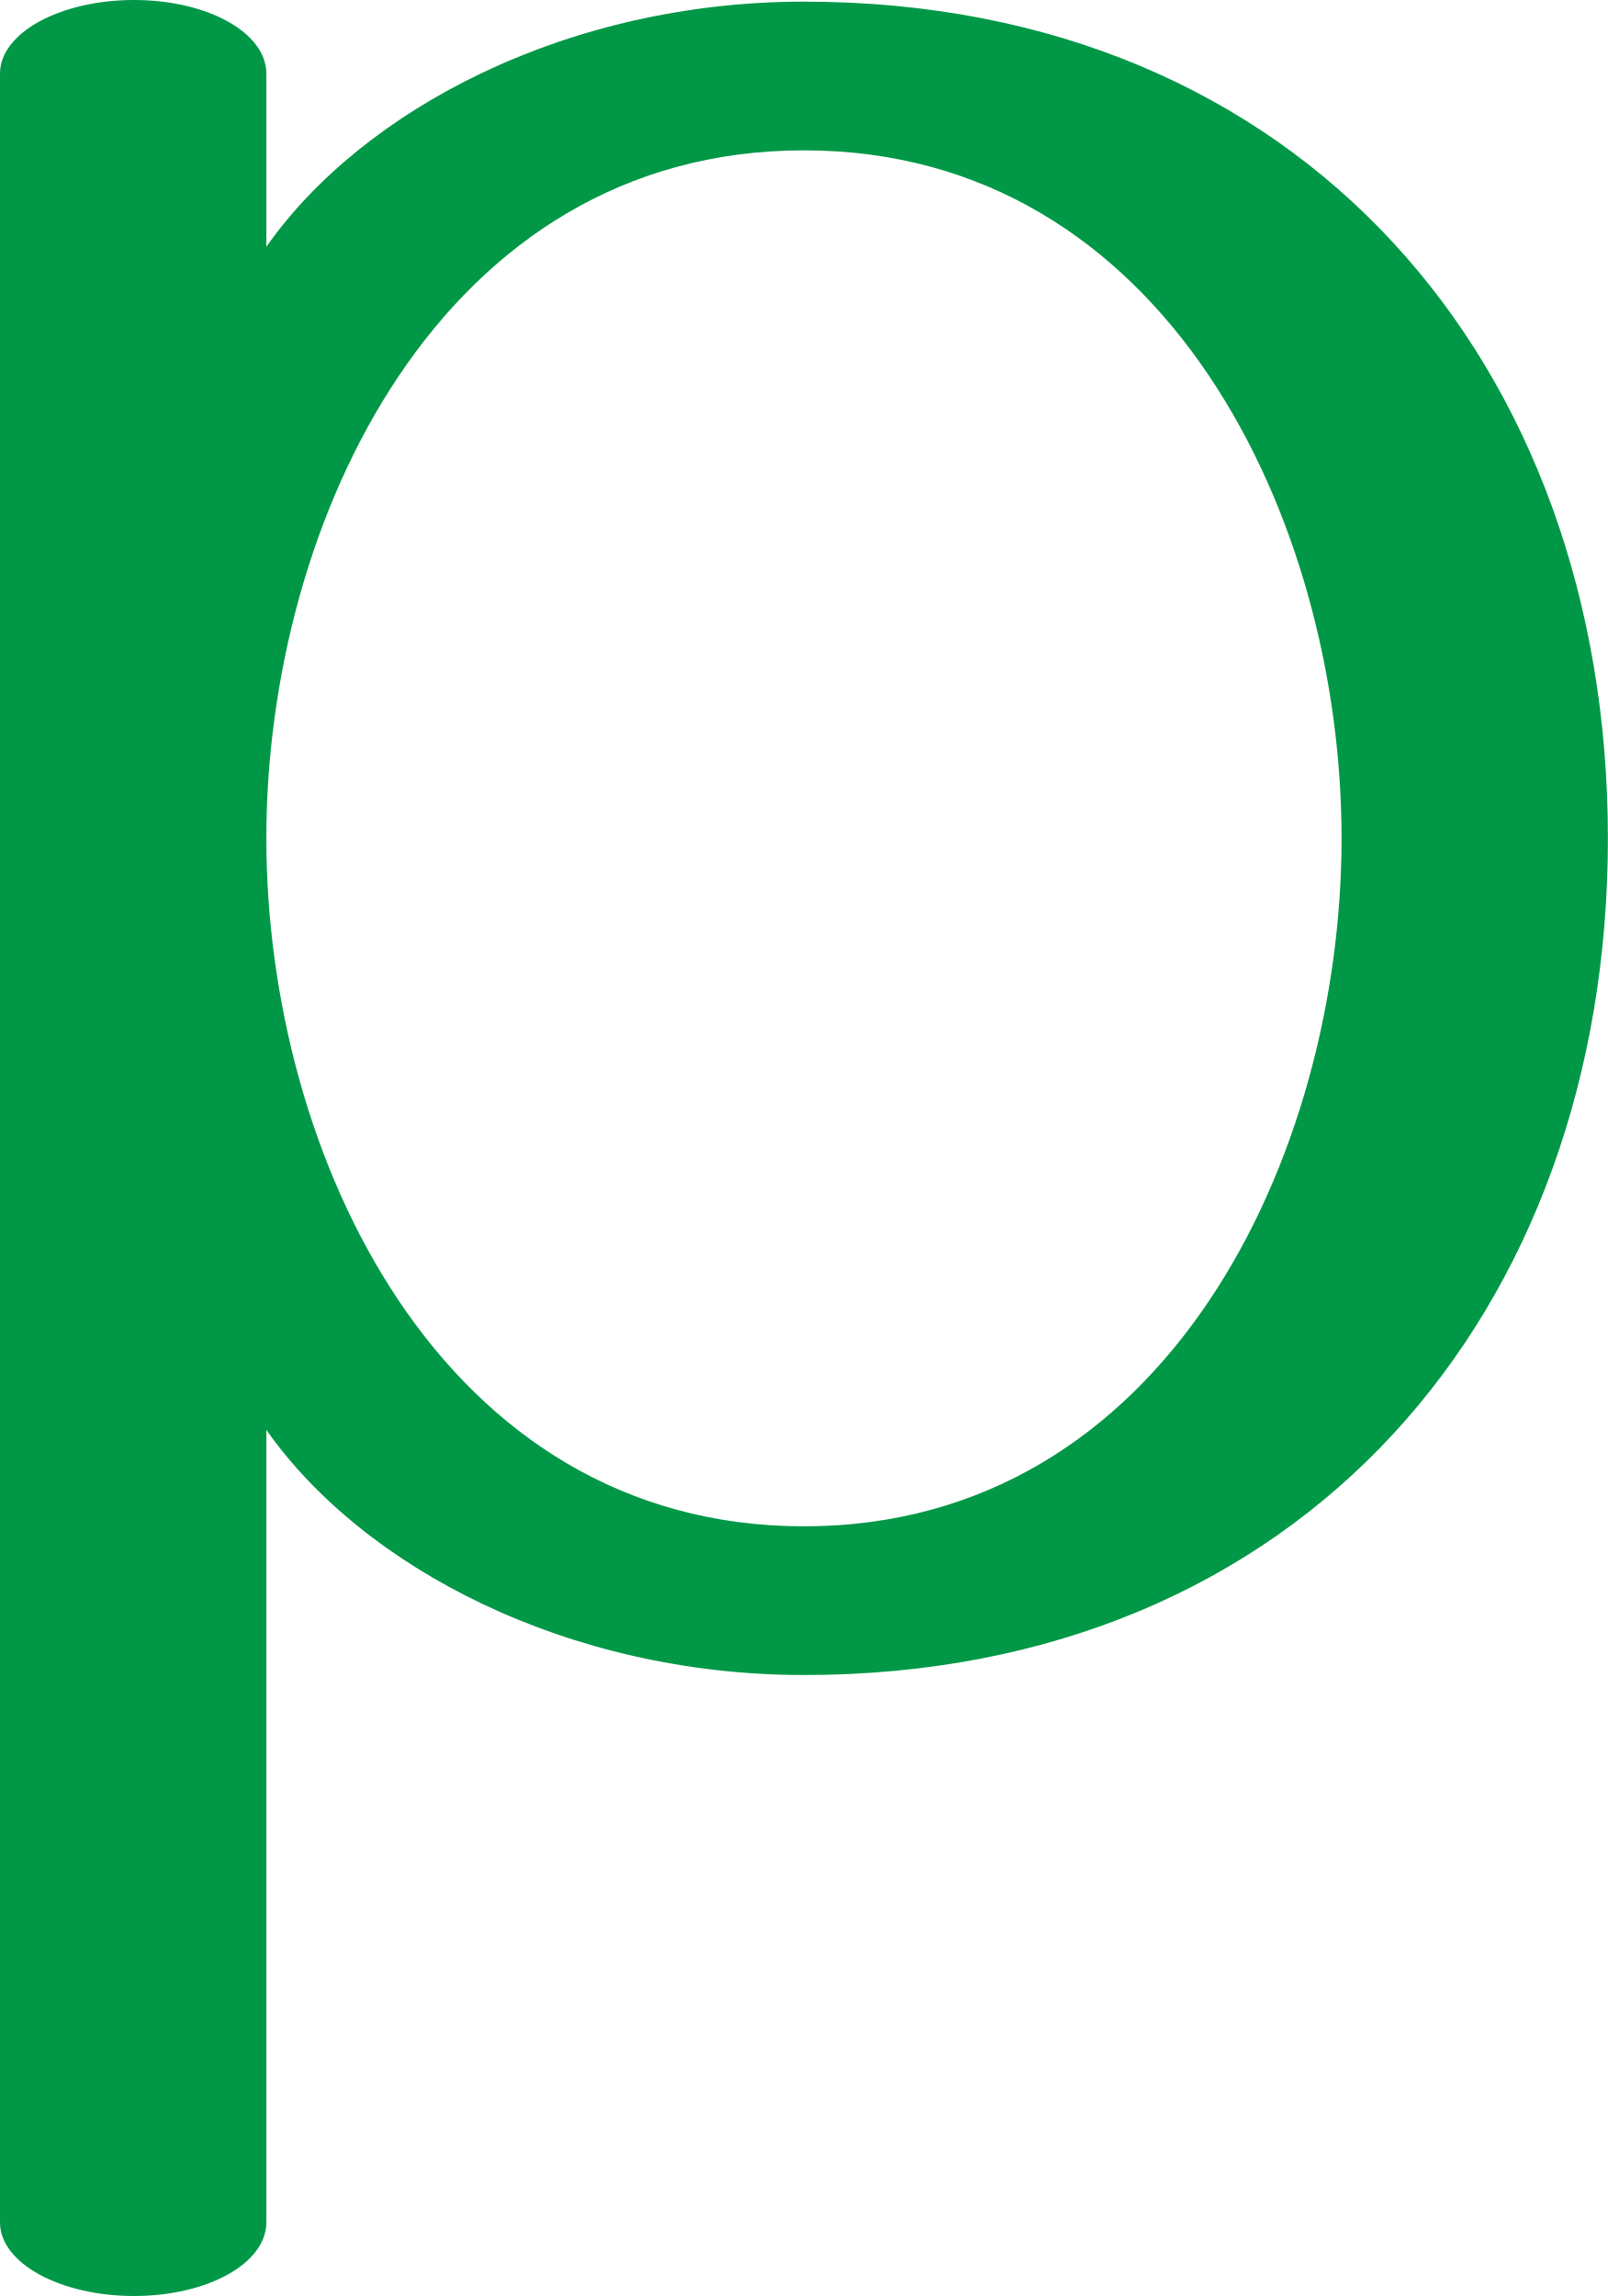
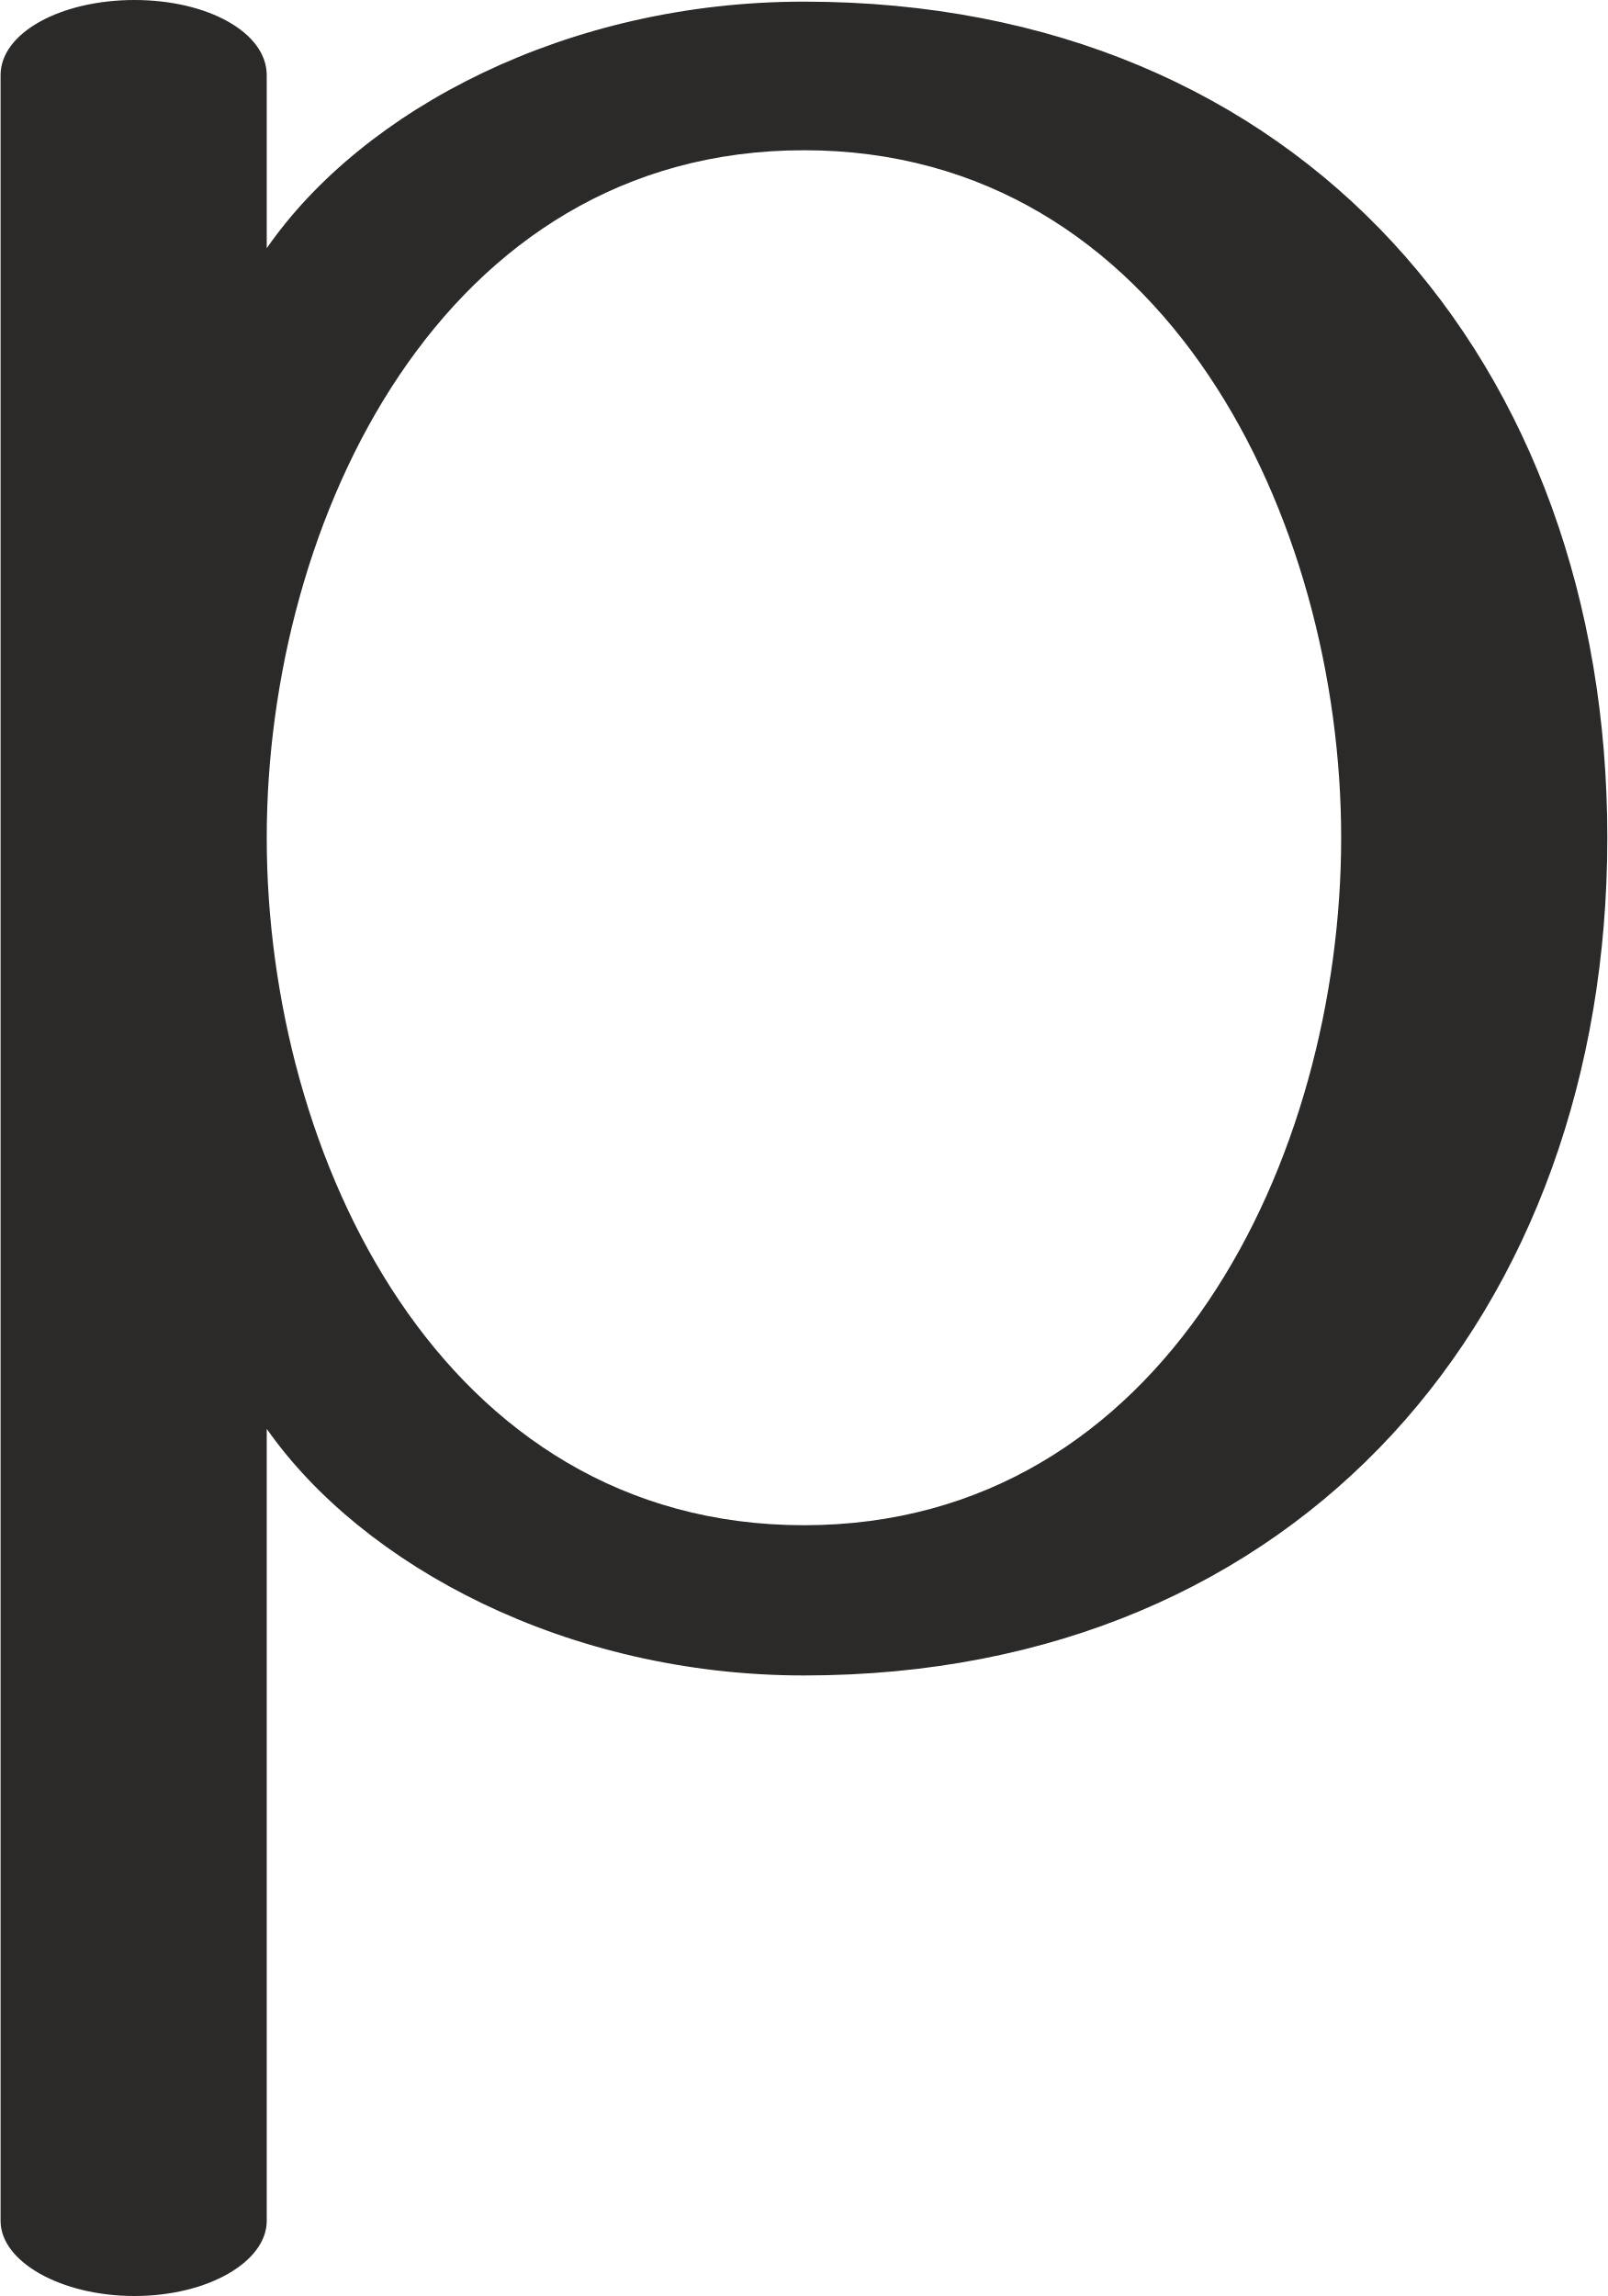
- <svg xmlns="http://www.w3.org/2000/svg" xml:space="preserve" width="984px" height="1405px" version="1.1" style="shape-rendering:geometricPrecision; text-rendering:geometricPrecision; image-rendering:optimizeQuality; fill-rule:evenodd; clip-rule:evenodd" viewBox="0 0 984 1405">
+ <svg xmlns="http://www.w3.org/2000/svg" xml:space="preserve" width="984px" height="1405px" version="1.1" style="shape-rendering:geometricPrecision; text-rendering:geometricPrecision; image-rendering:optimizeQuality; fill-rule:evenodd; clip-rule:evenodd" viewBox="0 0 984 1406">
  <defs>
    <style type="text/css">
   
-     .fil0 {fill:#009846;fill-rule:nonzero}
+     .fil0 {fill:#2B2A29;fill-rule:nonzero}
   
  </style>
  </defs>
  <g id="Layer_x0020_1">
-     <path class="fil0" d="M492 1025c305,0 492,-222 492,-512 0,-290 -187,-512 -492,-512 -145,0 -270,66 -329,150l0 -106c0,-25 -36,-45 -81,-45 -45,0 -82,20 -82,45l0 1315c0,25 37,45 82,45 45,0 81,-20 81,-45l0 -485c59,84 184,150 329,150zm0 -91c-222,0 -329,-227 -329,-421 0,-194 107,-421 329,-421 222,0 329,227 329,421 0,194 -107,421 -329,421z" />
+     <path class="fil0" d="M492 1026c305,0 492,-223 492,-513 0,-290 -187,-512 -492,-512 -145,0 -270,66 -329,151l0 -106c0,-26 -36,-46 -81,-46 -45,0 -82,20 -82,46l0 1314c0,25 37,46 82,46 45,0 81,-21 81,-46l0 -485c59,84 184,151 329,151zm0 -92c-222,0 -329,-226 -329,-421 0,-194 107,-421 329,-421 222,0 329,227 329,421 0,195 -107,421 -329,421z" />
  </g>
</svg>
